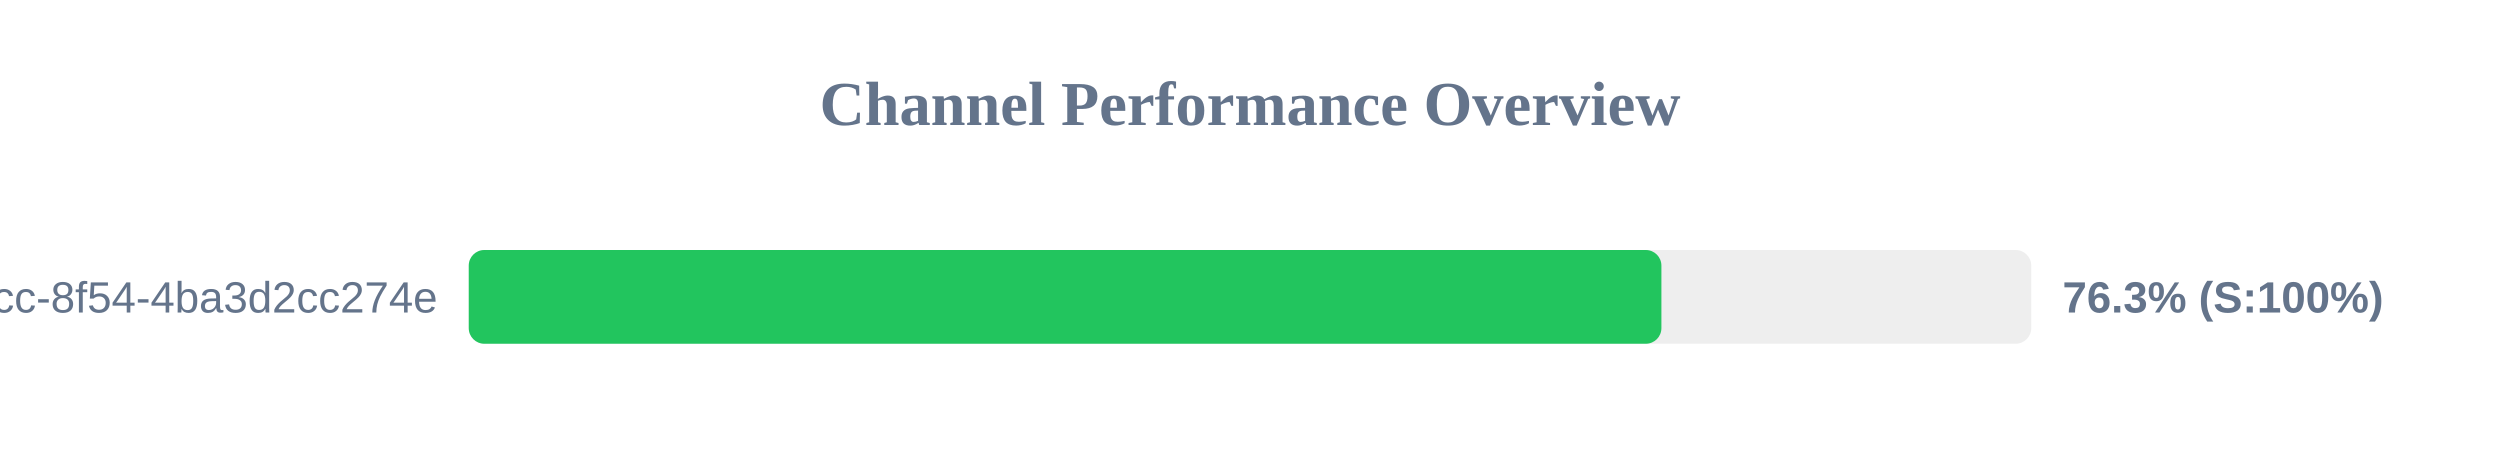
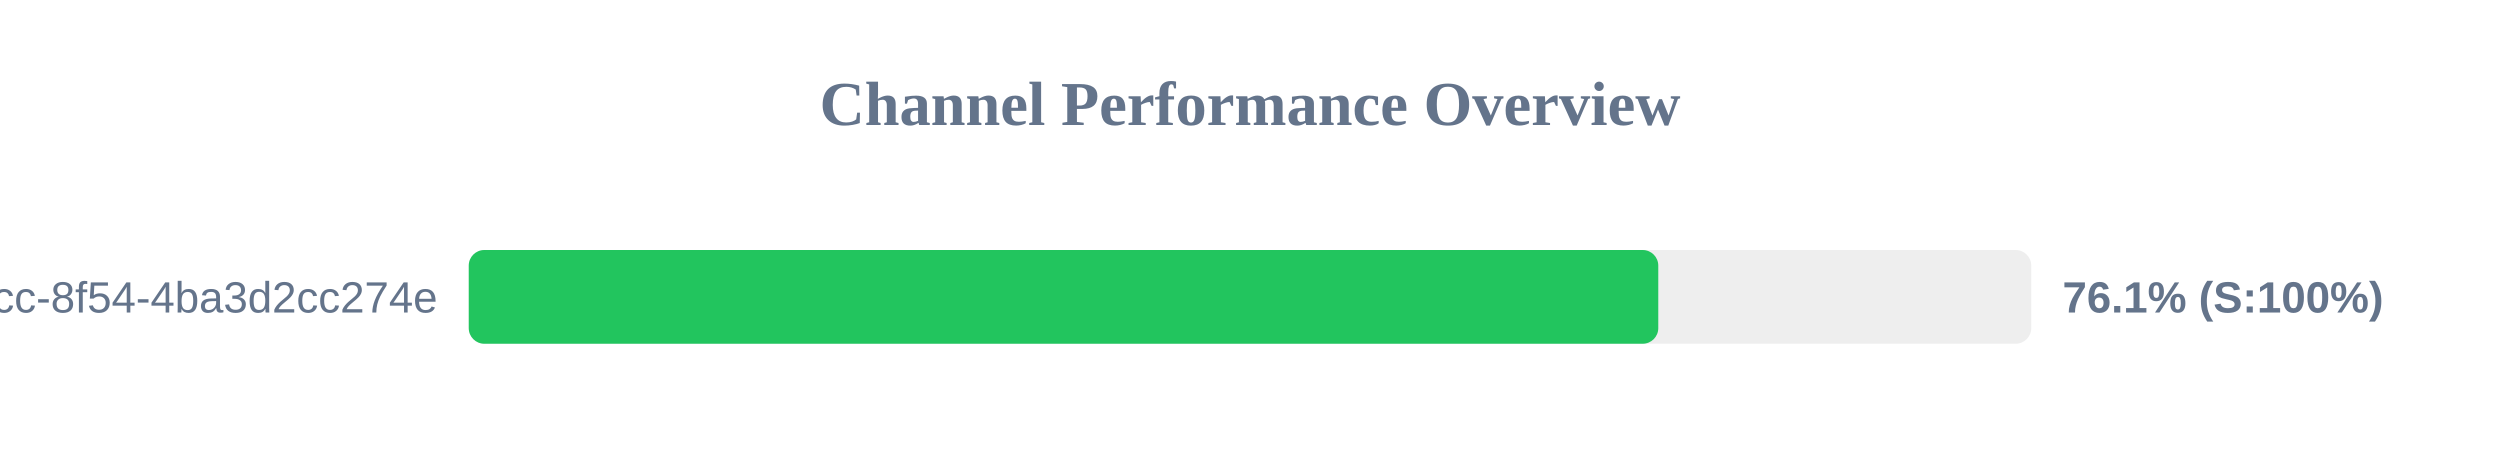
<svg xmlns="http://www.w3.org/2000/svg" width="800" height="150" version="1.1">
  <style>
        .row { font: 14px Arial; fill: #64748b; }
        .score { font: bold 14px Arial; fill: #64748b; }
    </style>
  <text x="400" y="40" text-anchor="middle" font-size="20px" font-weight="bold" fill="#64748b">Channel Performance Overview</text>
  <rect x="150" y="80" width="500" height="30" fill="#eee" rx="5" />
-   <rect x="150" y="80" width="381.65" height="30" fill="#22c55e" rx="5" />
+   <rect x="150" y="80" width="380.65" height="30" fill="#22c55e" rx="5" />
  <text x="140" y="100" text-anchor="end" class="row">?uuid=45cc0b3a-0adb-4dcc-8f54-4ba3d2cc274e</text>
-   <text x="660" y="100" text-anchor="start" class="score">76.3% (S:100%)</text>
+   <text x="660" y="100" text-anchor="start" class="score">76.1% (S:100%)</text>
</svg>
